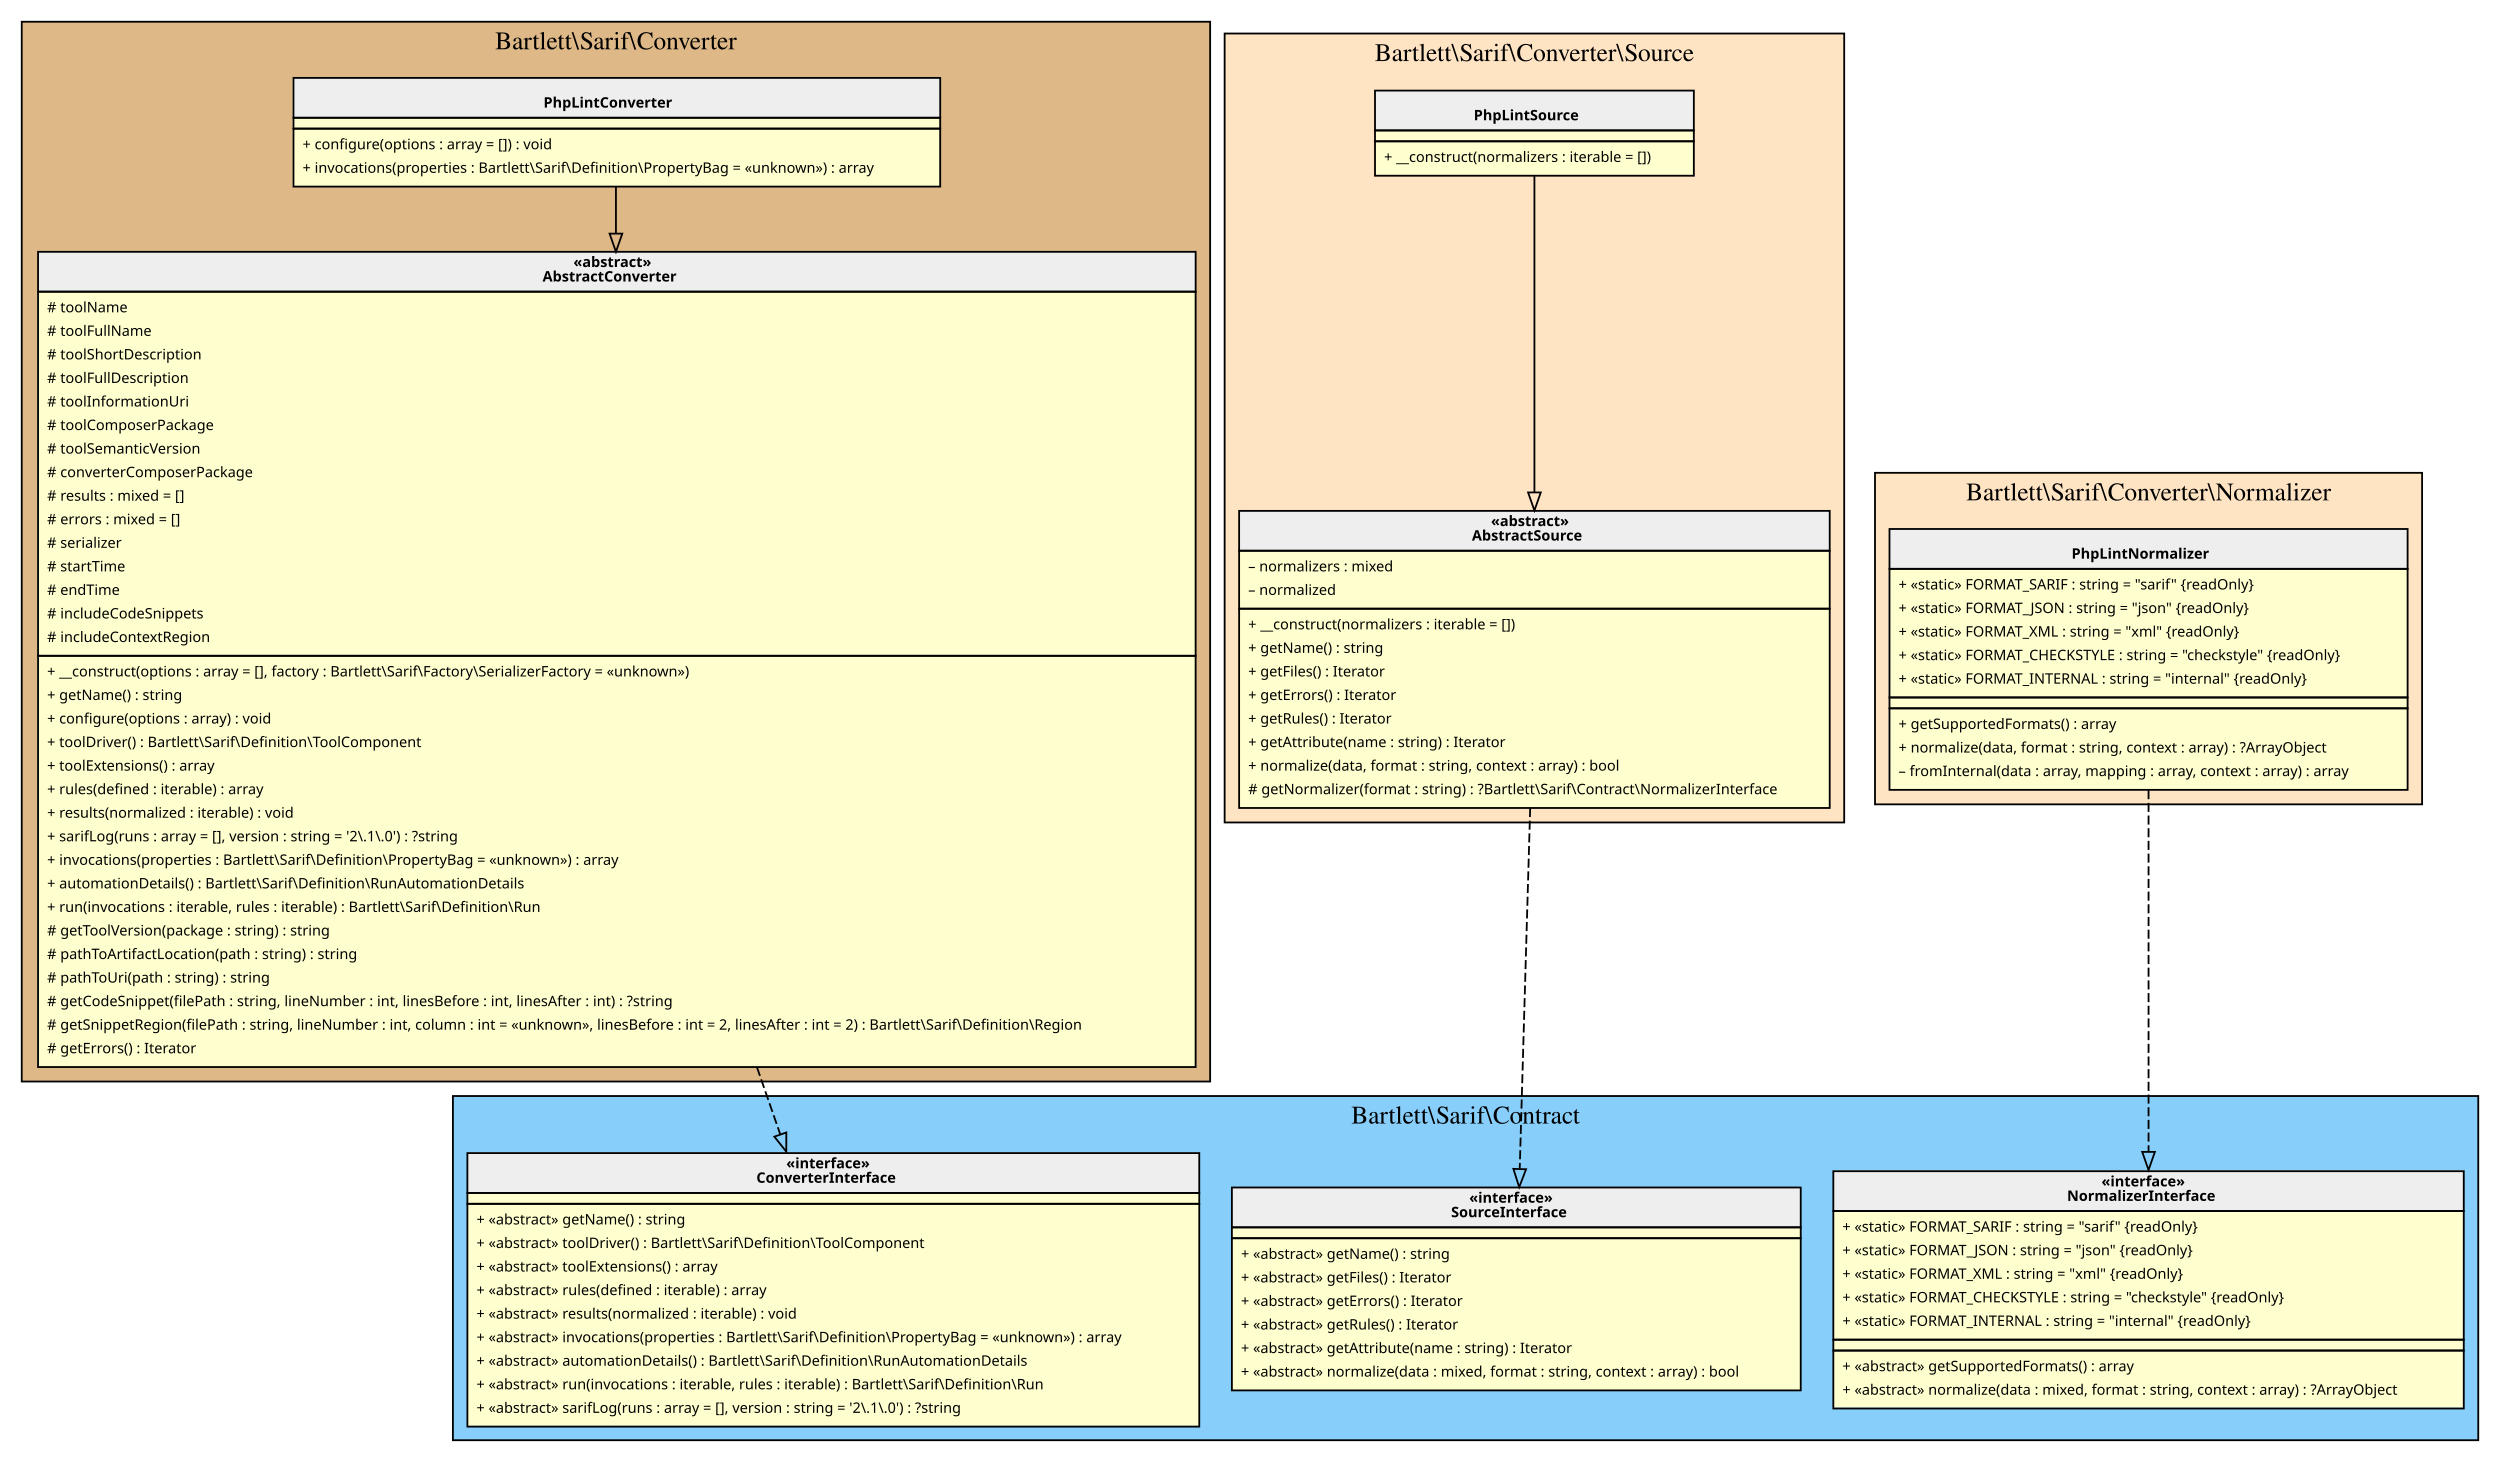
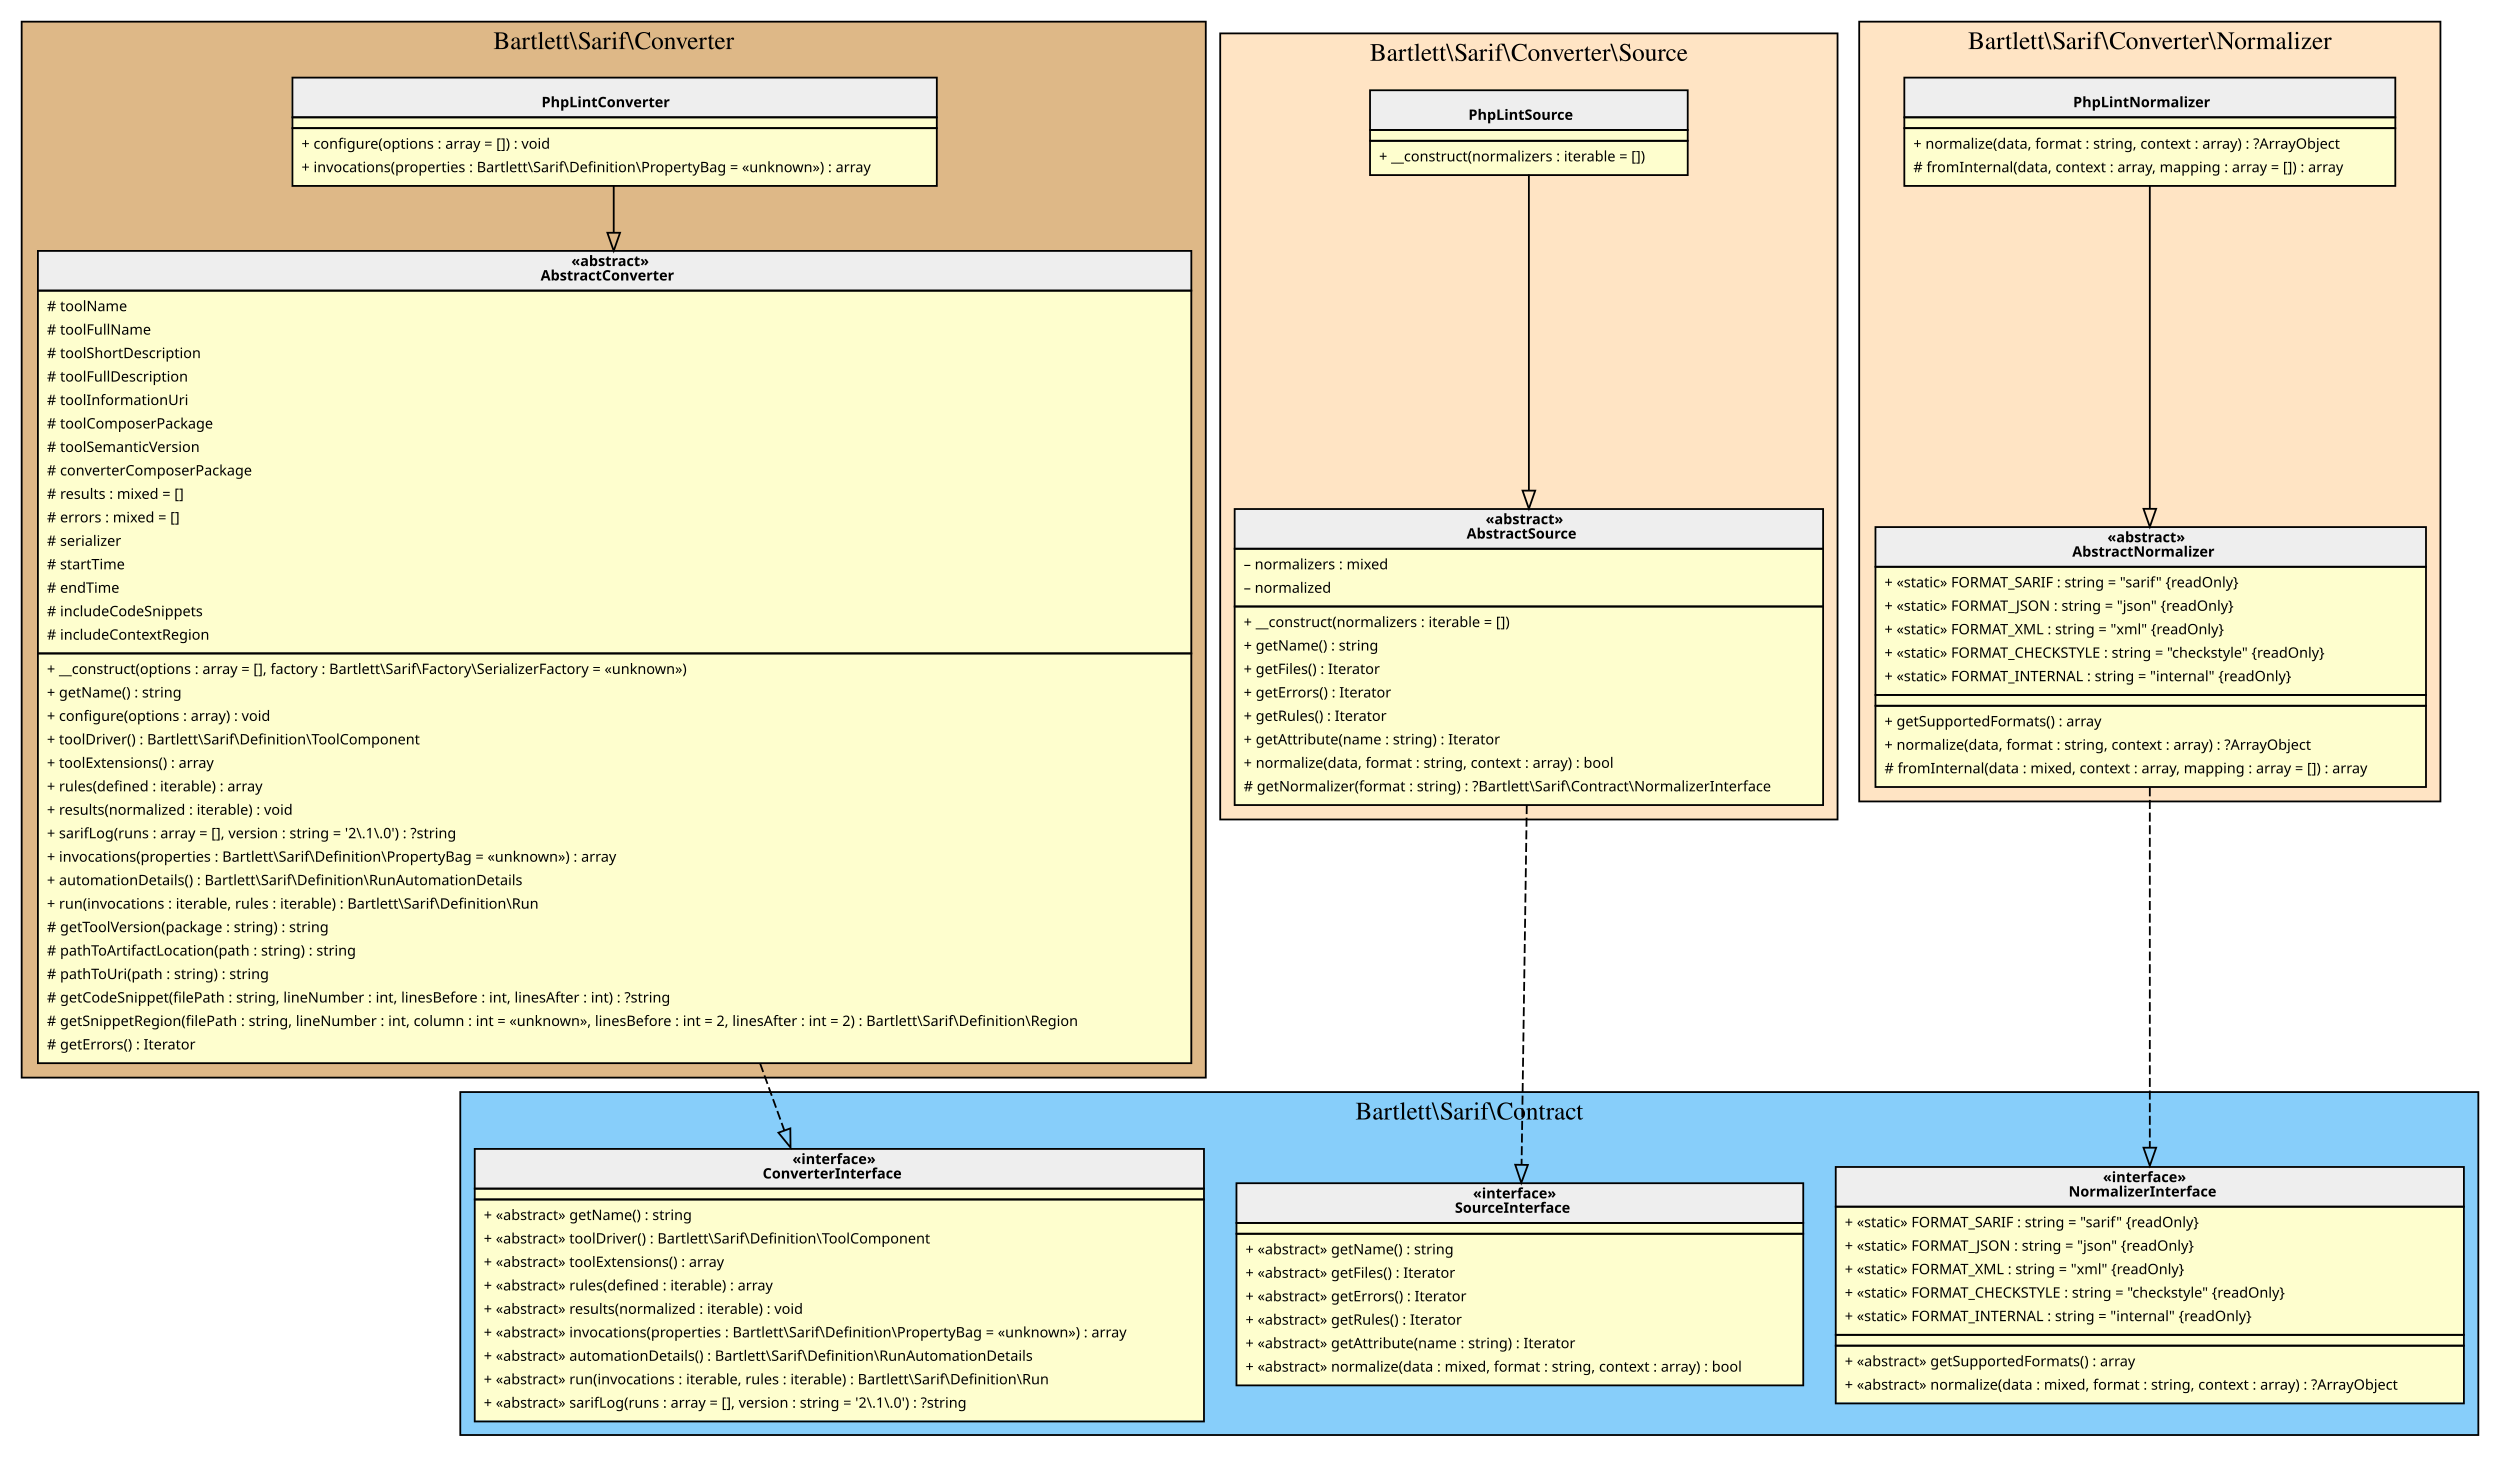
- <svg xmlns="http://www.w3.org/2000/svg" width="1380pt" height="807pt" viewBox="0.00 0.00 1380.00 807.00">
+ <svg xmlns="http://www.w3.org/2000/svg" width="1385pt" height="807pt" viewBox="0.00 0.00 1385.00 807.00">
  <g id="graph0" class="graph" transform="scale(1 1) rotate(0) translate(4 803)">
    <g id="clust1" class="cluster">
      <polygon fill="BurlyWood" stroke="black" points="8,-206 8,-791 664,-791 664,-206 8,-206" />
      <text text-anchor="middle" x="336" y="-775.8" font-family="Times,serif" font-size="14.00">Bartlett\Sarif\Converter</text>
    </g>
    <g id="clust2" class="cluster">
-       <polygon fill="LightSkyBlue" stroke="black" points="246,-8 246,-198 1364,-198 1364,-8 246,-8" />
-       <text text-anchor="middle" x="805" y="-182.8" font-family="Times,serif" font-size="14.00">Bartlett\Sarif\Contract</text>
+       <polygon fill="LightSkyBlue" stroke="black" points="251,-8 251,-198 1369,-198 1369,-8 251,-8" />
+       <text text-anchor="middle" x="810" y="-182.8" font-family="Times,serif" font-size="14.00">Bartlett\Sarif\Contract</text>
    </g>
    <g id="clust3" class="cluster">
      <polygon fill="Bisque" stroke="black" points="672,-349 672,-784.5 1014,-784.5 1014,-349 672,-349" />
      <text text-anchor="middle" x="843" y="-769.3" font-family="Times,serif" font-size="14.00">Bartlett\Sarif\Converter\Source</text>
    </g>
    <g id="clust4" class="cluster">
-       <polygon fill="Bisque" stroke="black" points="1031,-359 1031,-542 1333,-542 1333,-359 1031,-359" />
-       <text text-anchor="middle" x="1182" y="-526.8" font-family="Times,serif" font-size="14.00">Bartlett\Sarif\Converter\Normalizer</text>
+       <polygon fill="Bisque" stroke="black" points="1026,-359 1026,-791 1348,-791 1348,-359 1026,-359" />
+       <text text-anchor="middle" x="1187" y="-775.8" font-family="Times,serif" font-size="14.00">Bartlett\Sarif\Converter\Normalizer</text>
    </g>
    <g id="node1" class="node">
      <polygon fill="#fefece" stroke="transparent" points="514.5,-760 157.5,-760 157.5,-700 514.5,-700 514.5,-760" />
      <polygon fill="#eeeeee" stroke="transparent" points="158,-738 158,-760 515,-760 515,-738 158,-738" />
      <polygon fill="none" stroke="black" points="158,-738 158,-760 515,-760 515,-738 158,-738" />
      <text text-anchor="start" x="296" y="-743.6" font-family="Verdana" font-weight="bold" font-size="8.00">PhpLintConverter</text>
      <polygon fill="none" stroke="black" points="158,-732 158,-738 515,-738 515,-732 158,-732" />
      <polygon fill="none" stroke="black" points="158,-700 158,-732 515,-732 515,-700 158,-700" />
      <text text-anchor="start" x="163" y="-720.6" font-family="Verdana" font-size="8.00">+ configure(options : array = []) : void</text>
      <text text-anchor="start" x="163" y="-707.6" font-family="Verdana" font-size="8.00">+ invocations(properties : Bartlett\Sarif\Definition\PropertyBag = «unknown») : array</text>
    </g>
    <g id="node2" class="node">
      <polygon fill="#fefece" stroke="transparent" points="655.5,-664 16.5,-664 16.5,-214 655.5,-214 655.5,-664" />
      <polygon fill="#eeeeee" stroke="transparent" points="17,-642 17,-664 656,-664 656,-642 17,-642" />
      <polygon fill="none" stroke="black" points="17,-642 17,-664 656,-664 656,-642 17,-642" />
      <text text-anchor="start" x="312.5" y="-655.6" font-family="Verdana" font-weight="bold" font-size="8.00">«abstract»</text>
      <text text-anchor="start" x="295.5" y="-647.6" font-family="Verdana" font-weight="bold" font-size="8.00">AbstractConverter</text>
      <polygon fill="none" stroke="black" points="17,-441 17,-642 656,-642 656,-441 17,-441" />
      <text text-anchor="start" x="22" y="-630.6" font-family="Verdana" font-size="8.00"># toolName</text>
      <text text-anchor="start" x="22" y="-617.6" font-family="Verdana" font-size="8.00"># toolFullName</text>
      <text text-anchor="start" x="22" y="-604.6" font-family="Verdana" font-size="8.00"># toolShortDescription</text>
      <text text-anchor="start" x="22" y="-591.6" font-family="Verdana" font-size="8.00"># toolFullDescription</text>
      <text text-anchor="start" x="22" y="-578.6" font-family="Verdana" font-size="8.00"># toolInformationUri</text>
      <text text-anchor="start" x="22" y="-565.6" font-family="Verdana" font-size="8.00"># toolComposerPackage</text>
      <text text-anchor="start" x="22" y="-552.6" font-family="Verdana" font-size="8.00"># toolSemanticVersion</text>
      <text text-anchor="start" x="22" y="-539.6" font-family="Verdana" font-size="8.00"># converterComposerPackage</text>
      <text text-anchor="start" x="22" y="-526.6" font-family="Verdana" font-size="8.00"># results : mixed = []</text>
      <text text-anchor="start" x="22" y="-513.6" font-family="Verdana" font-size="8.00"># errors : mixed = []</text>
      <text text-anchor="start" x="22" y="-500.6" font-family="Verdana" font-size="8.00"># serializer</text>
      <text text-anchor="start" x="22" y="-487.6" font-family="Verdana" font-size="8.00"># startTime</text>
      <text text-anchor="start" x="22" y="-474.6" font-family="Verdana" font-size="8.00"># endTime</text>
      <text text-anchor="start" x="22" y="-461.6" font-family="Verdana" font-size="8.00"># includeCodeSnippets</text>
      <text text-anchor="start" x="22" y="-448.6" font-family="Verdana" font-size="8.00"># includeContextRegion</text>
      <polygon fill="none" stroke="black" points="17,-214 17,-441 656,-441 656,-214 17,-214" />
      <text text-anchor="start" x="22" y="-429.6" font-family="Verdana" font-size="8.00">+ __construct(options : array = [], factory : Bartlett\Sarif\Factory\SerializerFactory = «unknown»)</text>
      <text text-anchor="start" x="22" y="-416.6" font-family="Verdana" font-size="8.00">+ getName() : string</text>
      <text text-anchor="start" x="22" y="-403.6" font-family="Verdana" font-size="8.00">+ configure(options : array) : void</text>
      <text text-anchor="start" x="22" y="-390.6" font-family="Verdana" font-size="8.00">+ toolDriver() : Bartlett\Sarif\Definition\ToolComponent</text>
      <text text-anchor="start" x="22" y="-377.6" font-family="Verdana" font-size="8.00">+ toolExtensions() : array</text>
      <text text-anchor="start" x="22" y="-364.6" font-family="Verdana" font-size="8.00">+ rules(defined : iterable) : array</text>
      <text text-anchor="start" x="22" y="-351.6" font-family="Verdana" font-size="8.00">+ results(normalized : iterable) : void</text>
      <text text-anchor="start" x="22" y="-338.6" font-family="Verdana" font-size="8.00">+ sarifLog(runs : array = [], version : string = '2\.1\.0') : ?string</text>
      <text text-anchor="start" x="22" y="-325.6" font-family="Verdana" font-size="8.00">+ invocations(properties : Bartlett\Sarif\Definition\PropertyBag = «unknown») : array</text>
      <text text-anchor="start" x="22" y="-312.6" font-family="Verdana" font-size="8.00">+ automationDetails() : Bartlett\Sarif\Definition\RunAutomationDetails</text>
      <text text-anchor="start" x="22" y="-299.6" font-family="Verdana" font-size="8.00">+ run(invocations : iterable, rules : iterable) : Bartlett\Sarif\Definition\Run</text>
      <text text-anchor="start" x="22" y="-286.6" font-family="Verdana" font-size="8.00"># getToolVersion(package : string) : string</text>
      <text text-anchor="start" x="22" y="-273.6" font-family="Verdana" font-size="8.00"># pathToArtifactLocation(path : string) : string</text>
      <text text-anchor="start" x="22" y="-260.6" font-family="Verdana" font-size="8.00"># pathToUri(path : string) : string</text>
      <text text-anchor="start" x="22" y="-247.6" font-family="Verdana" font-size="8.00"># getCodeSnippet(filePath : string, lineNumber : int, linesBefore : int, linesAfter : int) : ?string</text>
      <text text-anchor="start" x="22" y="-234.6" font-family="Verdana" font-size="8.00"># getSnippetRegion(filePath : string, lineNumber : int, column : int = «unknown», linesBefore : int = 2, linesAfter : int = 2) : Bartlett\Sarif\Definition\Region</text>
      <text text-anchor="start" x="22" y="-221.6" font-family="Verdana" font-size="8.00"># getErrors() : Iterator</text>
    </g>
    <g id="edge2" class="edge">
      <path fill="none" stroke="black" d="M336,-699.97C336,-692.48 336,-683.8 336,-674.27" />
      <polygon fill="none" stroke="black" points="339.5,-674.03 336,-664.03 332.5,-674.03 339.5,-674.03" />
    </g>
    <g id="node3" class="node">
-       <polygon fill="#fefece" stroke="transparent" points="658,-167 254,-167 254,-16 658,-16 658,-167" />
-       <polygon fill="#eeeeee" stroke="transparent" points="254,-144.5 254,-166.5 658,-166.5 658,-144.5 254,-144.5" />
-       <polygon fill="none" stroke="black" points="254,-144.5 254,-166.5 658,-166.5 658,-144.5 254,-144.5" />
-       <text text-anchor="start" x="430" y="-158.1" font-family="Verdana" font-weight="bold" font-size="8.00">«interface»</text>
-       <text text-anchor="start" x="413.5" y="-150.1" font-family="Verdana" font-weight="bold" font-size="8.00">ConverterInterface</text>
-       <polygon fill="none" stroke="black" points="254,-138.5 254,-144.5 658,-144.5 658,-138.5 254,-138.5" />
-       <polygon fill="none" stroke="black" points="254,-15.5 254,-138.5 658,-138.5 658,-15.5 254,-15.5" />
-       <text text-anchor="start" x="259" y="-127.1" font-family="Verdana" font-size="8.00">+ «abstract» getName() : string</text>
-       <text text-anchor="start" x="259" y="-114.1" font-family="Verdana" font-size="8.00">+ «abstract» toolDriver() : Bartlett\Sarif\Definition\ToolComponent</text>
-       <text text-anchor="start" x="259" y="-101.1" font-family="Verdana" font-size="8.00">+ «abstract» toolExtensions() : array</text>
-       <text text-anchor="start" x="259" y="-88.1" font-family="Verdana" font-size="8.00">+ «abstract» rules(defined : iterable) : array</text>
-       <text text-anchor="start" x="259" y="-75.1" font-family="Verdana" font-size="8.00">+ «abstract» results(normalized : iterable) : void</text>
-       <text text-anchor="start" x="259" y="-62.1" font-family="Verdana" font-size="8.00">+ «abstract» invocations(properties : Bartlett\Sarif\Definition\PropertyBag = «unknown») : array</text>
-       <text text-anchor="start" x="259" y="-49.1" font-family="Verdana" font-size="8.00">+ «abstract» automationDetails() : Bartlett\Sarif\Definition\RunAutomationDetails</text>
-       <text text-anchor="start" x="259" y="-36.1" font-family="Verdana" font-size="8.00">+ «abstract» run(invocations : iterable, rules : iterable) : Bartlett\Sarif\Definition\Run</text>
-       <text text-anchor="start" x="259" y="-23.1" font-family="Verdana" font-size="8.00">+ «abstract» sarifLog(runs : array = [], version : string = '2\.1\.0') : ?string</text>
+       <polygon fill="#fefece" stroke="transparent" points="663,-167 259,-167 259,-16 663,-16 663,-167" />
+       <polygon fill="#eeeeee" stroke="transparent" points="259,-144.5 259,-166.5 663,-166.5 663,-144.5 259,-144.5" />
+       <polygon fill="none" stroke="black" points="259,-144.5 259,-166.5 663,-166.5 663,-144.5 259,-144.5" />
+       <text text-anchor="start" x="435" y="-158.1" font-family="Verdana" font-weight="bold" font-size="8.00">«interface»</text>
+       <text text-anchor="start" x="418.5" y="-150.1" font-family="Verdana" font-weight="bold" font-size="8.00">ConverterInterface</text>
+       <polygon fill="none" stroke="black" points="259,-138.5 259,-144.5 663,-144.5 663,-138.5 259,-138.5" />
+       <polygon fill="none" stroke="black" points="259,-15.5 259,-138.5 663,-138.5 663,-15.5 259,-15.5" />
+       <text text-anchor="start" x="264" y="-127.1" font-family="Verdana" font-size="8.00">+ «abstract» getName() : string</text>
+       <text text-anchor="start" x="264" y="-114.1" font-family="Verdana" font-size="8.00">+ «abstract» toolDriver() : Bartlett\Sarif\Definition\ToolComponent</text>
+       <text text-anchor="start" x="264" y="-101.1" font-family="Verdana" font-size="8.00">+ «abstract» toolExtensions() : array</text>
+       <text text-anchor="start" x="264" y="-88.1" font-family="Verdana" font-size="8.00">+ «abstract» rules(defined : iterable) : array</text>
+       <text text-anchor="start" x="264" y="-75.1" font-family="Verdana" font-size="8.00">+ «abstract» results(normalized : iterable) : void</text>
+       <text text-anchor="start" x="264" y="-62.1" font-family="Verdana" font-size="8.00">+ «abstract» invocations(properties : Bartlett\Sarif\Definition\PropertyBag = «unknown») : array</text>
+       <text text-anchor="start" x="264" y="-49.1" font-family="Verdana" font-size="8.00">+ «abstract» automationDetails() : Bartlett\Sarif\Definition\RunAutomationDetails</text>
+       <text text-anchor="start" x="264" y="-36.1" font-family="Verdana" font-size="8.00">+ «abstract» run(invocations : iterable, rules : iterable) : Bartlett\Sarif\Definition\Run</text>
+       <text text-anchor="start" x="264" y="-23.1" font-family="Verdana" font-size="8.00">+ «abstract» sarifLog(runs : array = [], version : string = '2\.1\.0') : ?string</text>
    </g>
    <g id="edge1" class="edge">
-       <path fill="none" stroke="black" stroke-dasharray="5,2" d="M413.86,-213.82C418.32,-200.99 422.63,-188.58 426.68,-176.9" />
-       <polygon fill="none" stroke="black" points="430.05,-177.87 430.03,-167.28 423.44,-175.57 430.05,-177.87" />
+       <path fill="none" stroke="black" stroke-dasharray="5,2" d="M417.11,-213.82C421.75,-200.99 426.24,-188.58 430.46,-176.9" />
+       <polygon fill="none" stroke="black" points="433.84,-177.87 433.95,-167.28 427.25,-175.49 433.84,-177.87" />
    </g>
    <g id="node4" class="node">
-       <polygon fill="#fefece" stroke="transparent" points="990,-147.5 676,-147.5 676,-35.5 990,-35.5 990,-147.5" />
-       <polygon fill="#eeeeee" stroke="transparent" points="676,-125.5 676,-147.5 990,-147.5 990,-125.5 676,-125.5" />
-       <polygon fill="none" stroke="black" points="676,-125.5 676,-147.5 990,-147.5 990,-125.5 676,-125.5" />
-       <text text-anchor="start" x="807" y="-139.1" font-family="Verdana" font-weight="bold" font-size="8.00">«interface»</text>
-       <text text-anchor="start" x="797" y="-131.1" font-family="Verdana" font-weight="bold" font-size="8.00">SourceInterface</text>
-       <polygon fill="none" stroke="black" points="676,-119.5 676,-125.5 990,-125.5 990,-119.5 676,-119.5" />
-       <polygon fill="none" stroke="black" points="676,-35.5 676,-119.5 990,-119.5 990,-35.5 676,-35.5" />
-       <text text-anchor="start" x="681" y="-108.1" font-family="Verdana" font-size="8.00">+ «abstract» getName() : string</text>
-       <text text-anchor="start" x="681" y="-95.1" font-family="Verdana" font-size="8.00">+ «abstract» getFiles() : Iterator</text>
-       <text text-anchor="start" x="681" y="-82.1" font-family="Verdana" font-size="8.00">+ «abstract» getErrors() : Iterator</text>
-       <text text-anchor="start" x="681" y="-69.1" font-family="Verdana" font-size="8.00">+ «abstract» getRules() : Iterator</text>
-       <text text-anchor="start" x="681" y="-56.1" font-family="Verdana" font-size="8.00">+ «abstract» getAttribute(name : string) : Iterator</text>
-       <text text-anchor="start" x="681" y="-43.1" font-family="Verdana" font-size="8.00">+ «abstract» normalize(data : mixed, format : string, context : array) : bool</text>
+       <polygon fill="#fefece" stroke="transparent" points="995,-147.5 681,-147.5 681,-35.5 995,-35.5 995,-147.5" />
+       <polygon fill="#eeeeee" stroke="transparent" points="681,-125.5 681,-147.5 995,-147.5 995,-125.5 681,-125.5" />
+       <polygon fill="none" stroke="black" points="681,-125.5 681,-147.5 995,-147.5 995,-125.5 681,-125.5" />
+       <text text-anchor="start" x="812" y="-139.1" font-family="Verdana" font-weight="bold" font-size="8.00">«interface»</text>
+       <text text-anchor="start" x="802" y="-131.1" font-family="Verdana" font-weight="bold" font-size="8.00">SourceInterface</text>
+       <polygon fill="none" stroke="black" points="681,-119.5 681,-125.5 995,-125.5 995,-119.5 681,-119.5" />
+       <polygon fill="none" stroke="black" points="681,-35.5 681,-119.5 995,-119.5 995,-35.5 681,-35.5" />
+       <text text-anchor="start" x="686" y="-108.1" font-family="Verdana" font-size="8.00">+ «abstract» getName() : string</text>
+       <text text-anchor="start" x="686" y="-95.1" font-family="Verdana" font-size="8.00">+ «abstract» getFiles() : Iterator</text>
+       <text text-anchor="start" x="686" y="-82.1" font-family="Verdana" font-size="8.00">+ «abstract» getErrors() : Iterator</text>
+       <text text-anchor="start" x="686" y="-69.1" font-family="Verdana" font-size="8.00">+ «abstract» getRules() : Iterator</text>
+       <text text-anchor="start" x="686" y="-56.1" font-family="Verdana" font-size="8.00">+ «abstract» getAttribute(name : string) : Iterator</text>
+       <text text-anchor="start" x="686" y="-43.1" font-family="Verdana" font-size="8.00">+ «abstract» normalize(data : mixed, format : string, context : array) : bool</text>
    </g>
    <g id="node5" class="node">
-       <polygon fill="#fefece" stroke="transparent" points="1356,-157 1008,-157 1008,-26 1356,-26 1356,-157" />
-       <polygon fill="#eeeeee" stroke="transparent" points="1008,-134.5 1008,-156.5 1356,-156.5 1356,-134.5 1008,-134.5" />
-       <polygon fill="none" stroke="black" points="1008,-134.5 1008,-156.5 1356,-156.5 1356,-134.5 1008,-134.5" />
-       <text text-anchor="start" x="1156" y="-148.1" font-family="Verdana" font-weight="bold" font-size="8.00">«interface»</text>
-       <text text-anchor="start" x="1137" y="-140.1" font-family="Verdana" font-weight="bold" font-size="8.00">NormalizerInterface</text>
-       <polygon fill="none" stroke="black" points="1008,-63.5 1008,-134.5 1356,-134.5 1356,-63.5 1008,-63.5" />
-       <text text-anchor="start" x="1013" y="-123.1" font-family="Verdana" font-size="8.00">+ «static» FORMAT_SARIF : string = "sarif" {readOnly}</text>
-       <text text-anchor="start" x="1013" y="-110.1" font-family="Verdana" font-size="8.00">+ «static» FORMAT_JSON : string = "json" {readOnly}</text>
-       <text text-anchor="start" x="1013" y="-97.1" font-family="Verdana" font-size="8.00">+ «static» FORMAT_XML : string = "xml" {readOnly}</text>
-       <text text-anchor="start" x="1013" y="-84.1" font-family="Verdana" font-size="8.00">+ «static» FORMAT_CHECKSTYLE : string = "checkstyle" {readOnly}</text>
-       <text text-anchor="start" x="1013" y="-71.1" font-family="Verdana" font-size="8.00">+ «static» FORMAT_INTERNAL : string = "internal" {readOnly}</text>
-       <polygon fill="none" stroke="black" points="1008,-57.5 1008,-63.5 1356,-63.5 1356,-57.5 1008,-57.5" />
-       <polygon fill="none" stroke="black" points="1008,-25.5 1008,-57.5 1356,-57.5 1356,-25.5 1008,-25.5" />
-       <text text-anchor="start" x="1013" y="-46.1" font-family="Verdana" font-size="8.00">+ «abstract» getSupportedFormats() : array</text>
-       <text text-anchor="start" x="1013" y="-33.1" font-family="Verdana" font-size="8.00">+ «abstract» normalize(data : mixed, format : string, context : array) : ?ArrayObject</text>
+       <polygon fill="#fefece" stroke="transparent" points="1361,-157 1013,-157 1013,-26 1361,-26 1361,-157" />
+       <polygon fill="#eeeeee" stroke="transparent" points="1013,-134.5 1013,-156.5 1361,-156.5 1361,-134.5 1013,-134.5" />
+       <polygon fill="none" stroke="black" points="1013,-134.5 1013,-156.5 1361,-156.5 1361,-134.5 1013,-134.5" />
+       <text text-anchor="start" x="1161" y="-148.1" font-family="Verdana" font-weight="bold" font-size="8.00">«interface»</text>
+       <text text-anchor="start" x="1142" y="-140.1" font-family="Verdana" font-weight="bold" font-size="8.00">NormalizerInterface</text>
+       <polygon fill="none" stroke="black" points="1013,-63.5 1013,-134.5 1361,-134.5 1361,-63.5 1013,-63.5" />
+       <text text-anchor="start" x="1018" y="-123.1" font-family="Verdana" font-size="8.00">+ «static» FORMAT_SARIF : string = "sarif" {readOnly}</text>
+       <text text-anchor="start" x="1018" y="-110.1" font-family="Verdana" font-size="8.00">+ «static» FORMAT_JSON : string = "json" {readOnly}</text>
+       <text text-anchor="start" x="1018" y="-97.1" font-family="Verdana" font-size="8.00">+ «static» FORMAT_XML : string = "xml" {readOnly}</text>
+       <text text-anchor="start" x="1018" y="-84.1" font-family="Verdana" font-size="8.00">+ «static» FORMAT_CHECKSTYLE : string = "checkstyle" {readOnly}</text>
+       <text text-anchor="start" x="1018" y="-71.1" font-family="Verdana" font-size="8.00">+ «static» FORMAT_INTERNAL : string = "internal" {readOnly}</text>
+       <polygon fill="none" stroke="black" points="1013,-57.5 1013,-63.5 1361,-63.5 1361,-57.5 1013,-57.5" />
+       <polygon fill="none" stroke="black" points="1013,-25.5 1013,-57.5 1361,-57.5 1361,-25.5 1013,-25.5" />
+       <text text-anchor="start" x="1018" y="-46.1" font-family="Verdana" font-size="8.00">+ «abstract» getSupportedFormats() : array</text>
+       <text text-anchor="start" x="1018" y="-33.1" font-family="Verdana" font-size="8.00">+ «abstract» normalize(data : mixed, format : string, context : array) : ?ArrayObject</text>
    </g>
    <g id="node6" class="node">
      <polygon fill="#fefece" stroke="transparent" points="931,-753.5 755,-753.5 755,-706.5 931,-706.5 931,-753.5" />
      <polygon fill="#eeeeee" stroke="transparent" points="755,-731 755,-753 931,-753 931,-731 755,-731" />
      <polygon fill="none" stroke="black" points="755,-731 755,-753 931,-753 931,-731 755,-731" />
      <text text-anchor="start" x="809.5" y="-736.6" font-family="Verdana" font-weight="bold" font-size="8.00">PhpLintSource</text>
      <polygon fill="none" stroke="black" points="755,-725 755,-731 931,-731 931,-725 755,-725" />
      <polygon fill="none" stroke="black" points="755,-706 755,-725 931,-725 931,-706 755,-706" />
      <text text-anchor="start" x="760" y="-713.6" font-family="Verdana" font-size="8.00">+ __construct(normalizers : iterable = [])</text>
    </g>
    <g id="node7" class="node">
      <polygon fill="#fefece" stroke="transparent" points="1006,-521 680,-521 680,-357 1006,-357 1006,-521" />
      <polygon fill="#eeeeee" stroke="transparent" points="680,-499 680,-521 1006,-521 1006,-499 680,-499" />
      <polygon fill="none" stroke="black" points="680,-499 680,-521 1006,-521 1006,-499 680,-499" />
      <text text-anchor="start" x="819" y="-512.6" font-family="Verdana" font-weight="bold" font-size="8.00">«abstract»</text>
      <text text-anchor="start" x="808.5" y="-504.6" font-family="Verdana" font-weight="bold" font-size="8.00">AbstractSource</text>
      <polygon fill="none" stroke="black" points="680,-467 680,-499 1006,-499 1006,-467 680,-467" />
      <text text-anchor="start" x="685" y="-487.6" font-family="Verdana" font-size="8.00">– normalizers : mixed</text>
      <text text-anchor="start" x="685" y="-474.6" font-family="Verdana" font-size="8.00">– normalized</text>
      <polygon fill="none" stroke="black" points="680,-357 680,-467 1006,-467 1006,-357 680,-357" />
      <text text-anchor="start" x="685" y="-455.6" font-family="Verdana" font-size="8.00">+ __construct(normalizers : iterable = [])</text>
      <text text-anchor="start" x="685" y="-442.6" font-family="Verdana" font-size="8.00">+ getName() : string</text>
      <text text-anchor="start" x="685" y="-429.6" font-family="Verdana" font-size="8.00">+ getFiles() : Iterator</text>
      <text text-anchor="start" x="685" y="-416.6" font-family="Verdana" font-size="8.00">+ getErrors() : Iterator</text>
      <text text-anchor="start" x="685" y="-403.6" font-family="Verdana" font-size="8.00">+ getRules() : Iterator</text>
      <text text-anchor="start" x="685" y="-390.6" font-family="Verdana" font-size="8.00">+ getAttribute(name : string) : Iterator</text>
      <text text-anchor="start" x="685" y="-377.6" font-family="Verdana" font-size="8.00">+ normalize(data, format : string, context : array) : bool</text>
      <text text-anchor="start" x="685" y="-364.6" font-family="Verdana" font-size="8.00"># getNormalizer(format : string) : ?Bartlett\Sarif\Contract\NormalizerInterface</text>
    </g>
    <g id="edge4" class="edge">
      <path fill="none" stroke="black" d="M843,-706.32C843,-669.01 843,-592.7 843,-531.28" />
      <polygon fill="none" stroke="black" points="846.5,-531.18 843,-521.18 839.5,-531.18 846.5,-531.18" />
    </g>
    <g id="edge3" class="edge">
-       <path fill="none" stroke="black" stroke-dasharray="5,2" d="M840.66,-357C838.9,-296.35 836.53,-214.45 834.89,-157.93" />
-       <polygon fill="none" stroke="black" points="838.39,-157.57 834.6,-147.68 831.39,-157.78 838.39,-157.57" />
+       <path fill="none" stroke="black" stroke-dasharray="5,2" d="M841.83,-357C840.95,-296.35 839.76,-214.45 838.95,-157.93" />
+       <polygon fill="none" stroke="black" points="842.44,-157.63 838.8,-147.68 835.44,-157.73 842.44,-157.63" />
    </g>
    <g id="node8" class="node">
-       <polygon fill="#fefece" stroke="transparent" points="1325,-511 1039,-511 1039,-367 1325,-367 1325,-511" />
-       <polygon fill="#eeeeee" stroke="transparent" points="1039,-489 1039,-511 1325,-511 1325,-489 1039,-489" />
-       <polygon fill="none" stroke="black" points="1039,-489 1039,-511 1325,-511 1325,-489 1039,-489" />
-       <text text-anchor="start" x="1139.5" y="-494.6" font-family="Verdana" font-weight="bold" font-size="8.00">PhpLintNormalizer</text>
-       <polygon fill="none" stroke="black" points="1039,-418 1039,-489 1325,-489 1325,-418 1039,-418" />
-       <text text-anchor="start" x="1044" y="-477.6" font-family="Verdana" font-size="8.00">+ «static» FORMAT_SARIF : string = "sarif" {readOnly}</text>
-       <text text-anchor="start" x="1044" y="-464.6" font-family="Verdana" font-size="8.00">+ «static» FORMAT_JSON : string = "json" {readOnly}</text>
-       <text text-anchor="start" x="1044" y="-451.6" font-family="Verdana" font-size="8.00">+ «static» FORMAT_XML : string = "xml" {readOnly}</text>
-       <text text-anchor="start" x="1044" y="-438.6" font-family="Verdana" font-size="8.00">+ «static» FORMAT_CHECKSTYLE : string = "checkstyle" {readOnly}</text>
-       <text text-anchor="start" x="1044" y="-425.6" font-family="Verdana" font-size="8.00">+ «static» FORMAT_INTERNAL : string = "internal" {readOnly}</text>
-       <polygon fill="none" stroke="black" points="1039,-412 1039,-418 1325,-418 1325,-412 1039,-412" />
-       <polygon fill="none" stroke="black" points="1039,-367 1039,-412 1325,-412 1325,-367 1039,-367" />
-       <text text-anchor="start" x="1044" y="-400.6" font-family="Verdana" font-size="8.00">+ getSupportedFormats() : array</text>
-       <text text-anchor="start" x="1044" y="-387.6" font-family="Verdana" font-size="8.00">+ normalize(data, format : string, context : array) : ?ArrayObject</text>
-       <text text-anchor="start" x="1044" y="-374.6" font-family="Verdana" font-size="8.00">– fromInternal(data : array, mapping : array, context : array) : array</text>
+       <polygon fill="#fefece" stroke="transparent" points="1323,-760 1051,-760 1051,-700 1323,-700 1323,-760" />
+       <polygon fill="#eeeeee" stroke="transparent" points="1051,-738 1051,-760 1323,-760 1323,-738 1051,-738" />
+       <polygon fill="none" stroke="black" points="1051,-738 1051,-760 1323,-760 1323,-738 1051,-738" />
+       <text text-anchor="start" x="1144.5" y="-743.6" font-family="Verdana" font-weight="bold" font-size="8.00">PhpLintNormalizer</text>
+       <polygon fill="none" stroke="black" points="1051,-732 1051,-738 1323,-738 1323,-732 1051,-732" />
+       <polygon fill="none" stroke="black" points="1051,-700 1051,-732 1323,-732 1323,-700 1051,-700" />
+       <text text-anchor="start" x="1056" y="-720.6" font-family="Verdana" font-size="8.00">+ normalize(data, format : string, context : array) : ?ArrayObject</text>
+       <text text-anchor="start" x="1056" y="-707.6" font-family="Verdana" font-size="8.00"># fromInternal(data, context : array, mapping : array = []) : array</text>
+     </g>
+     <g id="node9" class="node">
+       <polygon fill="#fefece" stroke="transparent" points="1339.5,-511 1034.5,-511 1034.5,-367 1339.5,-367 1339.5,-511" />
+       <polygon fill="#eeeeee" stroke="transparent" points="1035,-489 1035,-511 1340,-511 1340,-489 1035,-489" />
+       <polygon fill="none" stroke="black" points="1035,-489 1035,-511 1340,-511 1340,-489 1035,-489" />
+       <text text-anchor="start" x="1163.5" y="-502.6" font-family="Verdana" font-weight="bold" font-size="8.00">«abstract»</text>
+       <text text-anchor="start" x="1144" y="-494.6" font-family="Verdana" font-weight="bold" font-size="8.00">AbstractNormalizer</text>
+       <polygon fill="none" stroke="black" points="1035,-418 1035,-489 1340,-489 1340,-418 1035,-418" />
+       <text text-anchor="start" x="1040" y="-477.6" font-family="Verdana" font-size="8.00">+ «static» FORMAT_SARIF : string = "sarif" {readOnly}</text>
+       <text text-anchor="start" x="1040" y="-464.6" font-family="Verdana" font-size="8.00">+ «static» FORMAT_JSON : string = "json" {readOnly}</text>
+       <text text-anchor="start" x="1040" y="-451.6" font-family="Verdana" font-size="8.00">+ «static» FORMAT_XML : string = "xml" {readOnly}</text>
+       <text text-anchor="start" x="1040" y="-438.6" font-family="Verdana" font-size="8.00">+ «static» FORMAT_CHECKSTYLE : string = "checkstyle" {readOnly}</text>
+       <text text-anchor="start" x="1040" y="-425.6" font-family="Verdana" font-size="8.00">+ «static» FORMAT_INTERNAL : string = "internal" {readOnly}</text>
+       <polygon fill="none" stroke="black" points="1035,-412 1035,-418 1340,-418 1340,-412 1035,-412" />
+       <polygon fill="none" stroke="black" points="1035,-367 1035,-412 1340,-412 1340,-367 1035,-367" />
+       <text text-anchor="start" x="1040" y="-400.6" font-family="Verdana" font-size="8.00">+ getSupportedFormats() : array</text>
+       <text text-anchor="start" x="1040" y="-387.6" font-family="Verdana" font-size="8.00">+ normalize(data, format : string, context : array) : ?ArrayObject</text>
+       <text text-anchor="start" x="1040" y="-374.6" font-family="Verdana" font-size="8.00"># fromInternal(data : mixed, context : array, mapping : array = []) : array</text>
+     </g>
+     <g id="edge6" class="edge">
+       <path fill="none" stroke="black" d="M1187,-699.97C1187,-658.56 1187,-580.96 1187,-521.28" />
+       <polygon fill="none" stroke="black" points="1190.5,-521.12 1187,-511.12 1183.5,-521.12 1190.5,-521.12" />
    </g>
    <g id="edge5" class="edge">
-       <path fill="none" stroke="black" stroke-dasharray="5,2" d="M1182,-366.83C1182,-308.57 1182,-226.4 1182,-167.2" />
-       <polygon fill="none" stroke="black" points="1185.5,-167.16 1182,-157.16 1178.5,-167.16 1185.5,-167.16" />
+       <path fill="none" stroke="black" stroke-dasharray="5,2" d="M1187,-366.83C1187,-308.57 1187,-226.4 1187,-167.2" />
+       <polygon fill="none" stroke="black" points="1190.5,-167.16 1187,-157.16 1183.5,-167.16 1190.5,-167.16" />
    </g>
  </g>
</svg>
